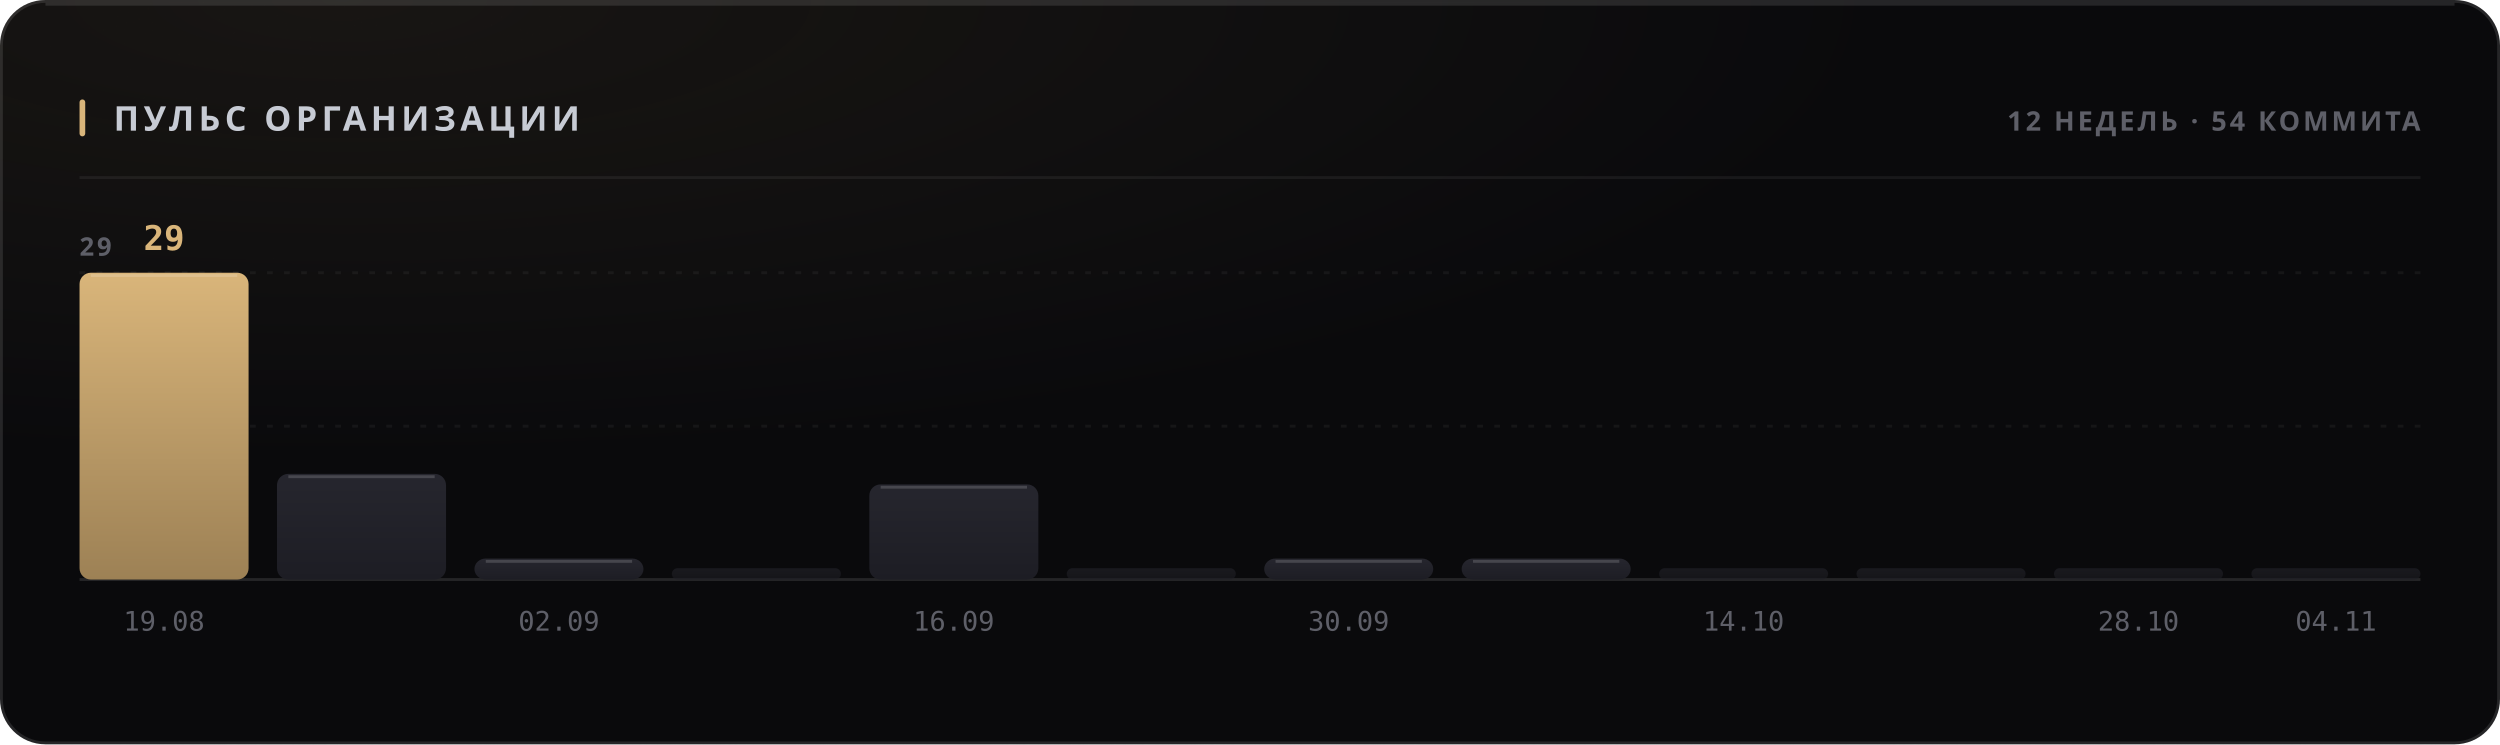
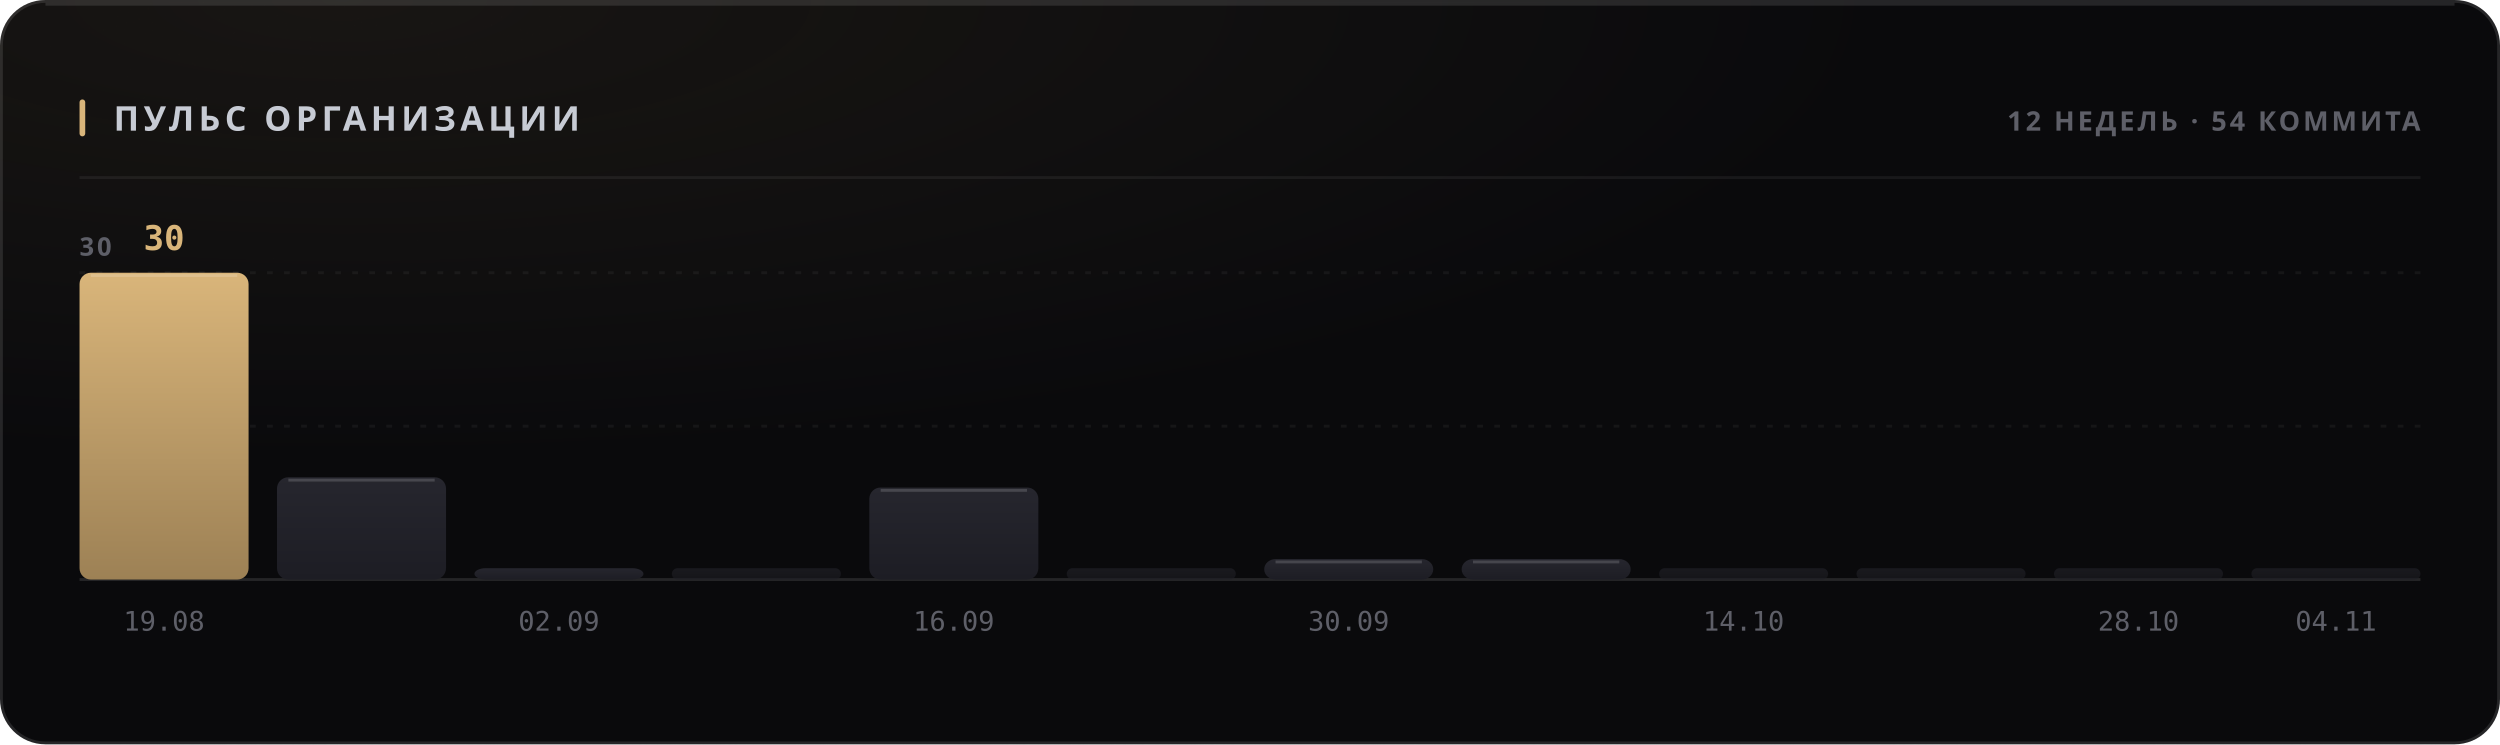
<svg xmlns="http://www.w3.org/2000/svg" width="880" height="262" viewBox="0 0 880 262" role="img">
  <style>
  text { font-family: -apple-system, BlinkMacSystemFont, 'Segoe UI', 'Noto Sans', Helvetica, Arial, sans-serif; }
  .mono { font-family: ui-monospace, 'SF Mono', 'Cascadia Mono', 'DejaVu Sans Mono', Menlo, Consolas, monospace; font-variant-numeric: tabular-nums; }
  .caps { letter-spacing: .1em; text-transform: uppercase; }

  @keyframes sheen  { from { transform: translateX(-120%); } to { transform: translateX(260%); } }
  @keyframes rise   { from { opacity: 0; transform: translateY(6px); } to { opacity: 1; transform: none; } }
  @keyframes slide  { from { opacity: 0; transform: translateX(-8px); } to { opacity: 1; transform: none; } }
  @keyframes grow   { from { transform: scaleY(0); } to { transform: scaleY(1); } }
  @keyframes widen  { from { transform: scaleX(0); } to { transform: scaleX(1); } }
  @keyframes draw   { from { stroke-dashoffset: 200; } to { stroke-dashoffset: 0; } }

  .sheen { animation: sheen 5.5s cubic-bezier(.45,0,.2,1) infinite; }
  .rise  { animation: rise .5s cubic-bezier(.16,1,.3,1) both; }
  .slide { animation: slide .42s cubic-bezier(.16,1,.3,1) both; }
  .bar   { transform-box: fill-box; transform-origin: 50% 100%;
           animation: grow .62s cubic-bezier(.16,1,.3,1) both; }
  .fill  { transform-box: fill-box; transform-origin: 0% 50%;
           animation: widen .8s cubic-bezier(.16,1,.3,1) both; }
  /* The hidden start state lives in the keyframes, never in the static rule.
     A renderer that ignores CSS animations then falls back to the FINISHED
     state — a drawn line, visible text — instead of an empty panel. */
  .spark { stroke-dasharray: 200;
           animation: draw 1.1s cubic-bezier(.16,1,.3,1) both; }

  @media (prefers-reduced-motion: reduce) {
    .sheen { animation: none; opacity: 0; }
    .rise, .slide, .bar, .fill, .spark { animation: none; opacity: 1; transform: none;
                                         stroke-dashoffset: 0; }
  }</style>
  <defs>
    <filter id="grain1" x="0" y="0" width="100%" height="100%">
      <feTurbulence type="fractalNoise" baseFrequency="0.82" numOctaves="3" stitchTiles="stitch" />
      <feColorMatrix type="saturate" values="0" />
    </filter>
    <radialGradient id="wash2" cx="14%" cy="0%" r="62%">
      <stop offset="0%" stop-color="#d9b57a" stop-opacity="0.07" />
      <stop offset="100%" stop-color="#d9b57a" stop-opacity="0" />
    </radialGradient>
    <linearGradient id="barfill3" x1="0" y1="0" x2="0" y2="1">
      <stop offset="0%" stop-color="#d9b57a" />
      <stop offset="100%" stop-color="#9d8155" />
    </linearGradient>
    <linearGradient id="barfill4" x1="0" y1="0" x2="0" y2="1">
      <stop offset="0%" stop-color="#26262e" />
      <stop offset="100%" stop-color="#1d1d24" />
    </linearGradient>
    <linearGradient id="barfill5" x1="0" y1="0" x2="0" y2="1">
      <stop offset="0%" stop-color="#26262e" />
      <stop offset="100%" stop-color="#1d1d24" />
    </linearGradient>
    <linearGradient id="barfill6" x1="0" y1="0" x2="0" y2="1">
      <stop offset="0%" stop-color="#26262e" />
      <stop offset="100%" stop-color="#1d1d24" />
    </linearGradient>
    <linearGradient id="barfill7" x1="0" y1="0" x2="0" y2="1">
      <stop offset="0%" stop-color="#26262e" />
      <stop offset="100%" stop-color="#1d1d24" />
    </linearGradient>
    <linearGradient id="barfill8" x1="0" y1="0" x2="0" y2="1">
      <stop offset="0%" stop-color="#26262e" />
      <stop offset="100%" stop-color="#1d1d24" />
    </linearGradient>
    <linearGradient id="barfill9" x1="0" y1="0" x2="0" y2="1">
      <stop offset="0%" stop-color="#26262e" />
      <stop offset="100%" stop-color="#1d1d24" />
    </linearGradient>
    <linearGradient id="barfill10" x1="0" y1="0" x2="0" y2="1">
      <stop offset="0%" stop-color="#26262e" />
      <stop offset="100%" stop-color="#1d1d24" />
    </linearGradient>
    <linearGradient id="barfill11" x1="0" y1="0" x2="0" y2="1">
      <stop offset="0%" stop-color="#26262e" />
      <stop offset="100%" stop-color="#1d1d24" />
    </linearGradient>
    <linearGradient id="barfill12" x1="0" y1="0" x2="0" y2="1">
      <stop offset="0%" stop-color="#26262e" />
      <stop offset="100%" stop-color="#1d1d24" />
    </linearGradient>
    <linearGradient id="barfill13" x1="0" y1="0" x2="0" y2="1">
      <stop offset="0%" stop-color="#26262e" />
      <stop offset="100%" stop-color="#1d1d24" />
    </linearGradient>
    <linearGradient id="barfill14" x1="0" y1="0" x2="0" y2="1">
      <stop offset="0%" stop-color="#26262e" />
      <stop offset="100%" stop-color="#1d1d24" />
    </linearGradient>
  </defs>
  <rect width="880" height="262" rx="16" fill="#0a0a0c" />
  <rect width="880" height="262" rx="16" fill="url(#wash2)" />
  <rect width="880" height="262" rx="16" filter="url(#grain1)" opacity="0.05" style="mix-blend-mode:overlay" />
  <rect x=".5" y=".5" width="879" height="261" rx="15.5" fill="none" stroke="rgba(255,255,255,0.11)" />
  <path d="M16 1.5 H864" stroke="rgba(255,255,255,0.112)" stroke-width="1" fill="none" />
  <rect x="28" y="35" width="2" height="13" rx="1" fill="#d9b57a" />
  <text x="40" y="46" font-size="12" font-weight="700" fill="#c7cbd4" letter-spacing="0.13em">ПУЛЬС ОРГАНИЗАЦИИ</text>
  <text x="852" y="46" font-size="9.5" font-weight="600" fill="#5e5f68" text-anchor="end" letter-spacing="0.11em">12 НЕДЕЛЬ · 54 КОММИТА</text>
  <path d="M28 62.5 H852" stroke="rgba(255,255,255,0.06)" stroke-width="1" />
  <path d="M28 150.0 H852" stroke="rgba(255,255,255,0.05)" stroke-width="1" stroke-dasharray="2 4" />
  <path d="M28 96.0 H852" stroke="rgba(255,255,255,0.05)" stroke-width="1" stroke-dasharray="2 4" />
  <path d="M28 204 H852" stroke="rgba(255,255,255,0.11)" stroke-width="1" />
-   <text x="28" y="90" font-size="9" font-weight="600" fill="#5e5f68" letter-spacing="0.11em">29</text>
+   <text x="28" y="90" font-size="9" font-weight="600" fill="#5e5f68" letter-spacing="0.11em">30</text>
  <rect class="bar" x="28.0" y="96.0" width="59.5" height="108.0" rx="4" fill="url(#barfill3)" opacity="1" style="animation-delay:0s" />
  <path d="M32.0 97.0 H83.5" stroke="rgba(255,255,255,0.154)" stroke-width="1" />
-   <text x="57.75" y="88" font-size="12" font-weight="700" fill="#d9b57a" text-anchor="middle" class="mono rise" opacity="1">29</text>
+   <text x="57.75" y="88" font-size="12" font-weight="700" fill="#d9b57a" text-anchor="middle" class="mono rise" opacity="1">30</text>
  <text x="57.75" y="222" font-size="9.5" font-weight="400" fill="#5e5f68" text-anchor="middle" class="mono">19.08</text>
-   <rect class="bar" x="97.5" y="166.8" width="59.5" height="37.2" rx="4" fill="url(#barfill4)" opacity="1" style="animation-delay:0.038s" />
-   <path d="M101.5 167.8 H153.0" stroke="rgba(255,255,255,0.154)" stroke-width="1" />
-   <rect class="bar" x="167.0" y="196.6" width="59.5" height="7.4" rx="4" fill="url(#barfill5)" opacity="1" style="animation-delay:0.076s" />
-   <path d="M171.0 197.6 H222.5" stroke="rgba(255,255,255,0.154)" stroke-width="1" />
+   <rect class="bar" x="97.5" y="168.0" width="59.5" height="36.0" rx="4" fill="url(#barfill4)" opacity="1" style="animation-delay:0.038s" />
+   <path d="M101.5 169.0 H153.0" stroke="rgba(255,255,255,0.154)" stroke-width="1" />
+   <rect class="bar" x="167.0" y="200.0" width="59.5" height="4.0" rx="4" fill="url(#barfill5)" opacity="1" style="animation-delay:0.076s" />
  <text x="196.75" y="222" font-size="9.5" font-weight="400" fill="#5e5f68" text-anchor="middle" class="mono">02.09</text>
  <rect class="bar" x="236.5" y="200.0" width="59.5" height="4.0" rx="2" fill="url(#barfill6)" opacity="0.55" style="animation-delay:0.114s" />
-   <rect class="bar" x="306.0" y="170.5" width="59.5" height="33.5" rx="4" fill="url(#barfill7)" opacity="1" style="animation-delay:0.152s" />
-   <path d="M310.0 171.5 H361.5" stroke="rgba(255,255,255,0.154)" stroke-width="1" />
+   <rect class="bar" x="306.0" y="171.6" width="59.5" height="32.4" rx="4" fill="url(#barfill7)" opacity="1" style="animation-delay:0.152s" />
+   <path d="M310.0 172.6 H361.5" stroke="rgba(255,255,255,0.154)" stroke-width="1" />
  <text x="335.75" y="222" font-size="9.5" font-weight="400" fill="#5e5f68" text-anchor="middle" class="mono">16.09</text>
  <rect class="bar" x="375.5" y="200.0" width="59.5" height="4.0" rx="2" fill="url(#barfill8)" opacity="0.55" style="animation-delay:0.19s" />
-   <rect class="bar" x="445.0" y="196.6" width="59.5" height="7.4" rx="4" fill="url(#barfill9)" opacity="1" style="animation-delay:0.228s" />
-   <path d="M449.0 197.6 H500.5" stroke="rgba(255,255,255,0.154)" stroke-width="1" />
+   <rect class="bar" x="445.0" y="196.8" width="59.5" height="7.2" rx="4" fill="url(#barfill9)" opacity="1" style="animation-delay:0.228s" />
+   <path d="M449.0 197.8 H500.5" stroke="rgba(255,255,255,0.154)" stroke-width="1" />
  <text x="474.75" y="222" font-size="9.5" font-weight="400" fill="#5e5f68" text-anchor="middle" class="mono">30.09</text>
-   <rect class="bar" x="514.5" y="196.6" width="59.5" height="7.4" rx="4" fill="url(#barfill10)" opacity="1" style="animation-delay:0.266s" />
-   <path d="M518.5 197.6 H570.0" stroke="rgba(255,255,255,0.154)" stroke-width="1" />
+   <rect class="bar" x="514.5" y="196.8" width="59.5" height="7.2" rx="4" fill="url(#barfill10)" opacity="1" style="animation-delay:0.266s" />
+   <path d="M518.5 197.8 H570.0" stroke="rgba(255,255,255,0.154)" stroke-width="1" />
  <rect class="bar" x="584.0" y="200.0" width="59.5" height="4.0" rx="2" fill="url(#barfill11)" opacity="0.55" style="animation-delay:0.304s" />
  <text x="613.75" y="222" font-size="9.5" font-weight="400" fill="#5e5f68" text-anchor="middle" class="mono">14.10</text>
  <rect class="bar" x="653.5" y="200.0" width="59.5" height="4.0" rx="2" fill="url(#barfill12)" opacity="0.55" style="animation-delay:0.342s" />
  <rect class="bar" x="723.0" y="200.0" width="59.5" height="4.0" rx="2" fill="url(#barfill13)" opacity="0.55" style="animation-delay:0.38s" />
  <text x="752.75" y="222" font-size="9.5" font-weight="400" fill="#5e5f68" text-anchor="middle" class="mono">28.10</text>
  <rect class="bar" x="792.5" y="200.0" width="59.5" height="4.0" rx="2" fill="url(#barfill14)" opacity="0.55" style="animation-delay:0.418s" />
  <text x="822.25" y="222" font-size="9.5" font-weight="400" fill="#5e5f68" text-anchor="middle" class="mono">04.11</text>
</svg>
